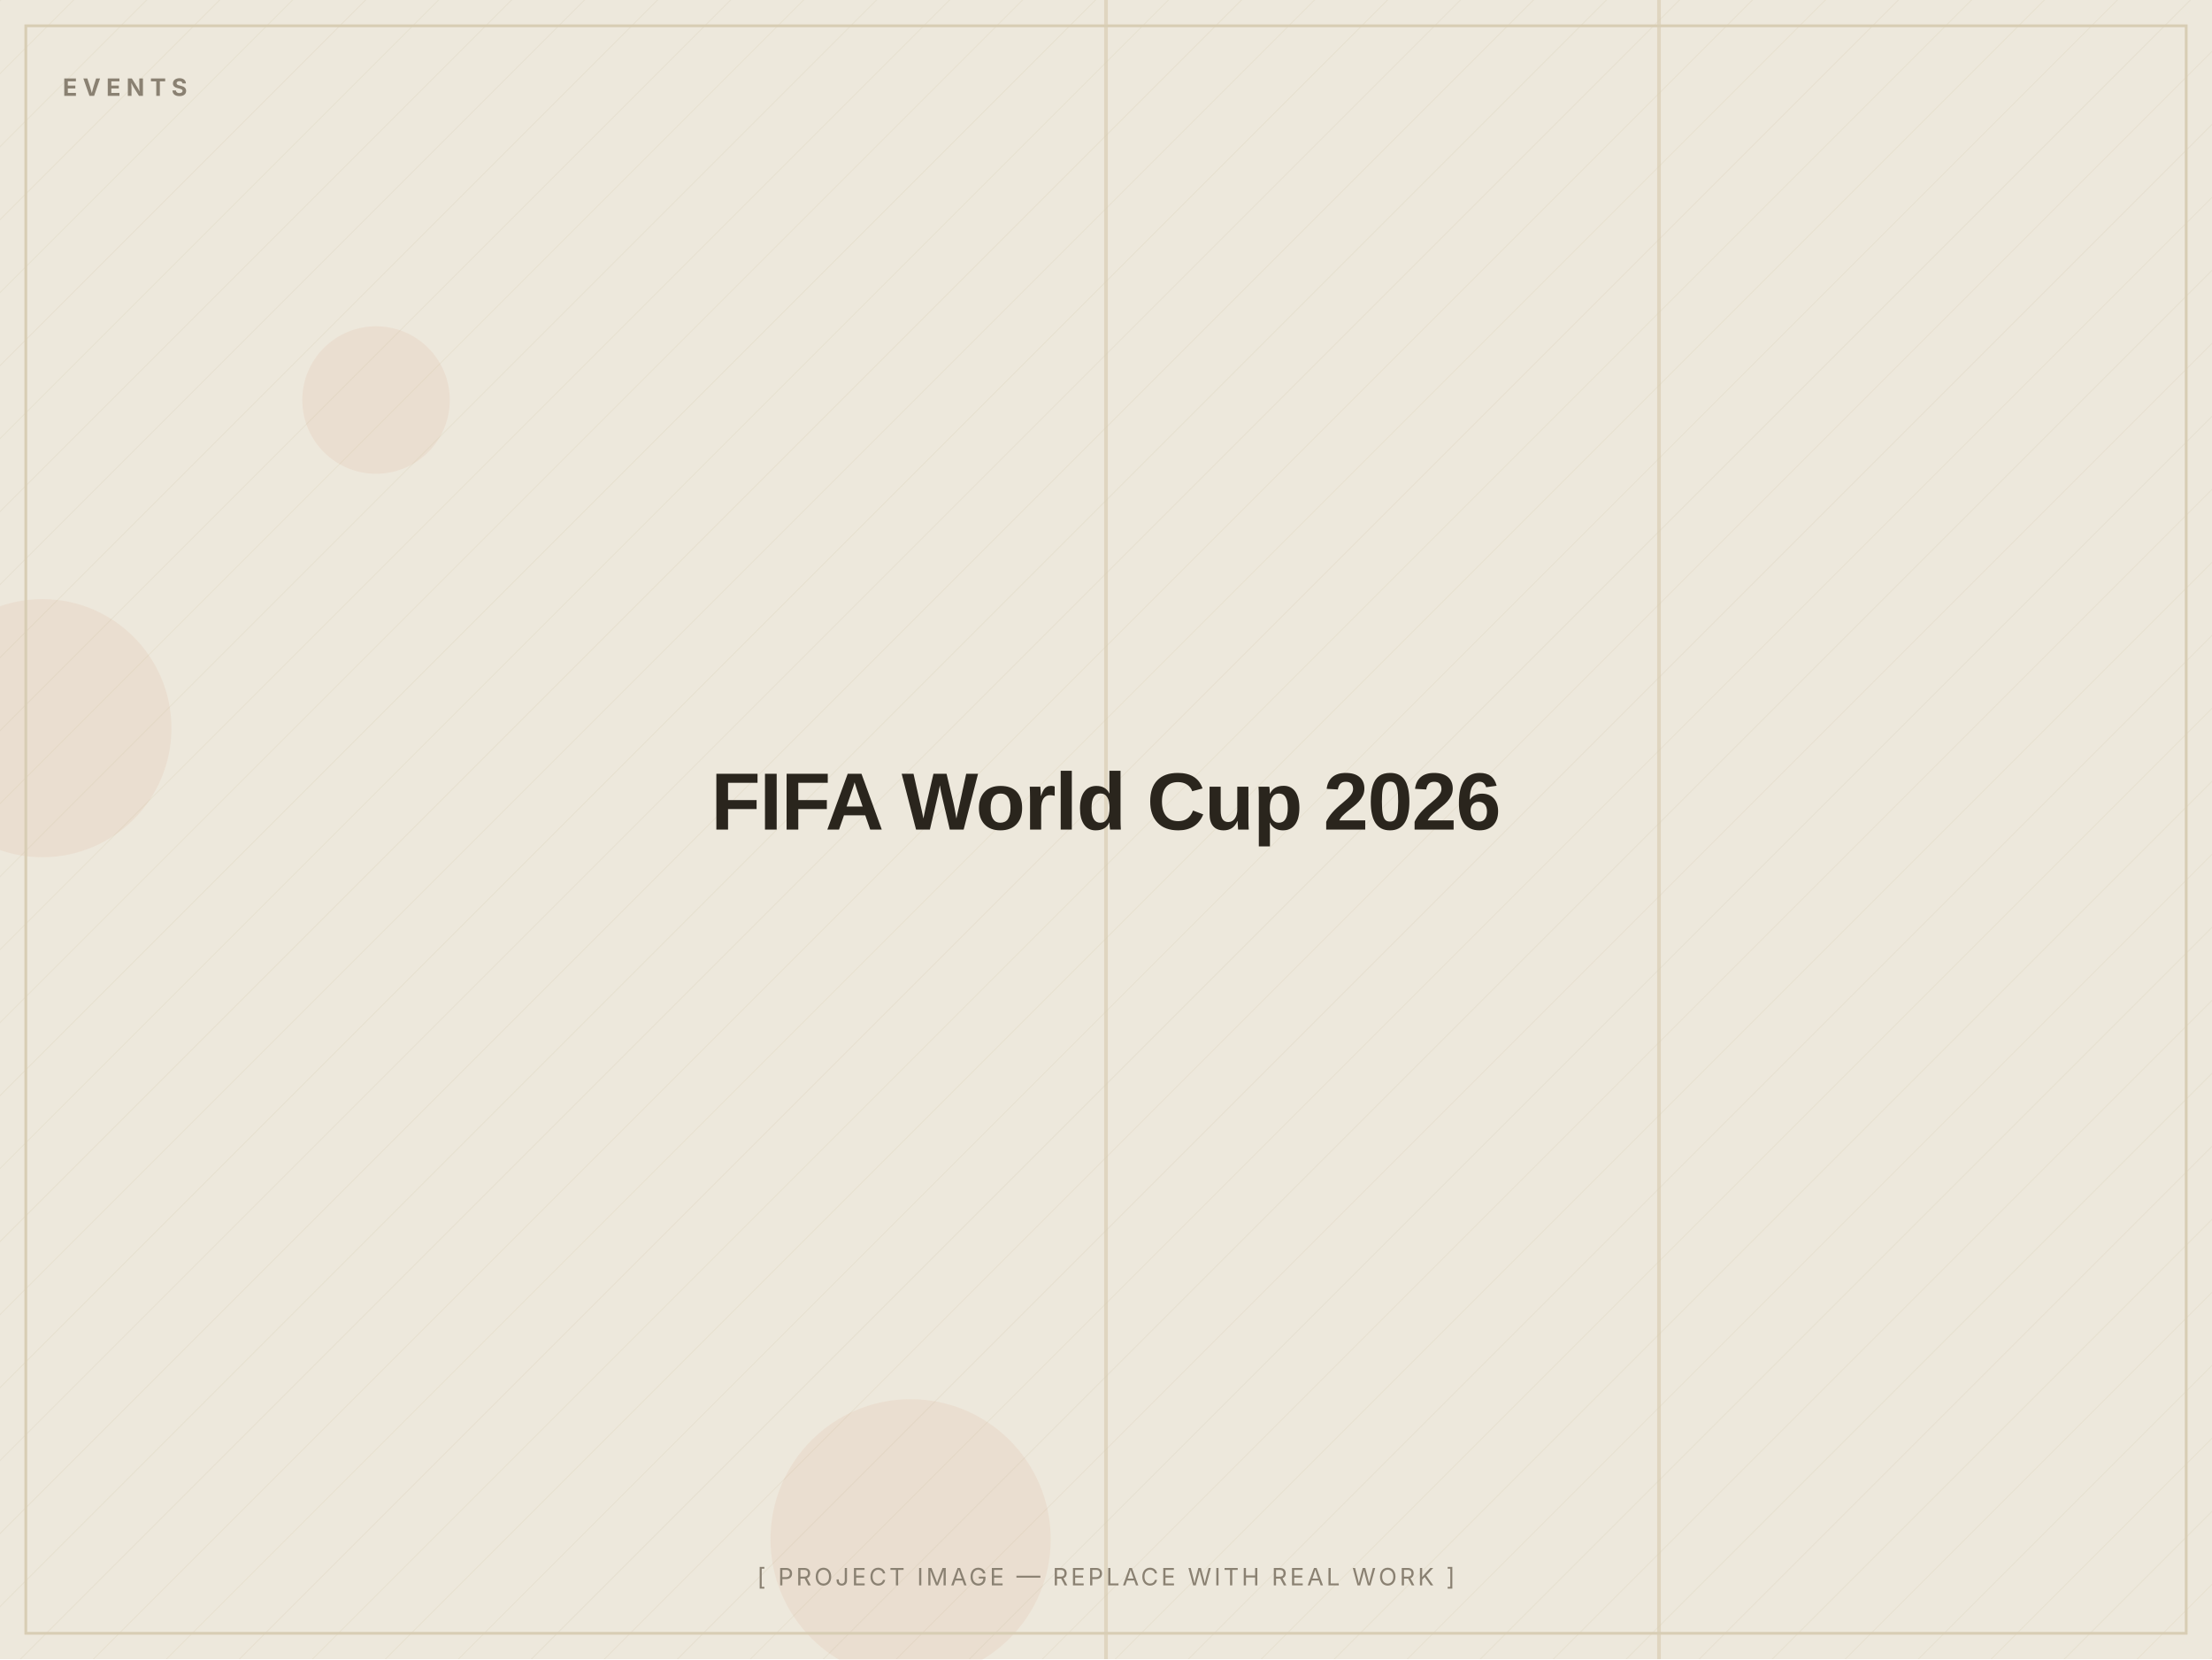
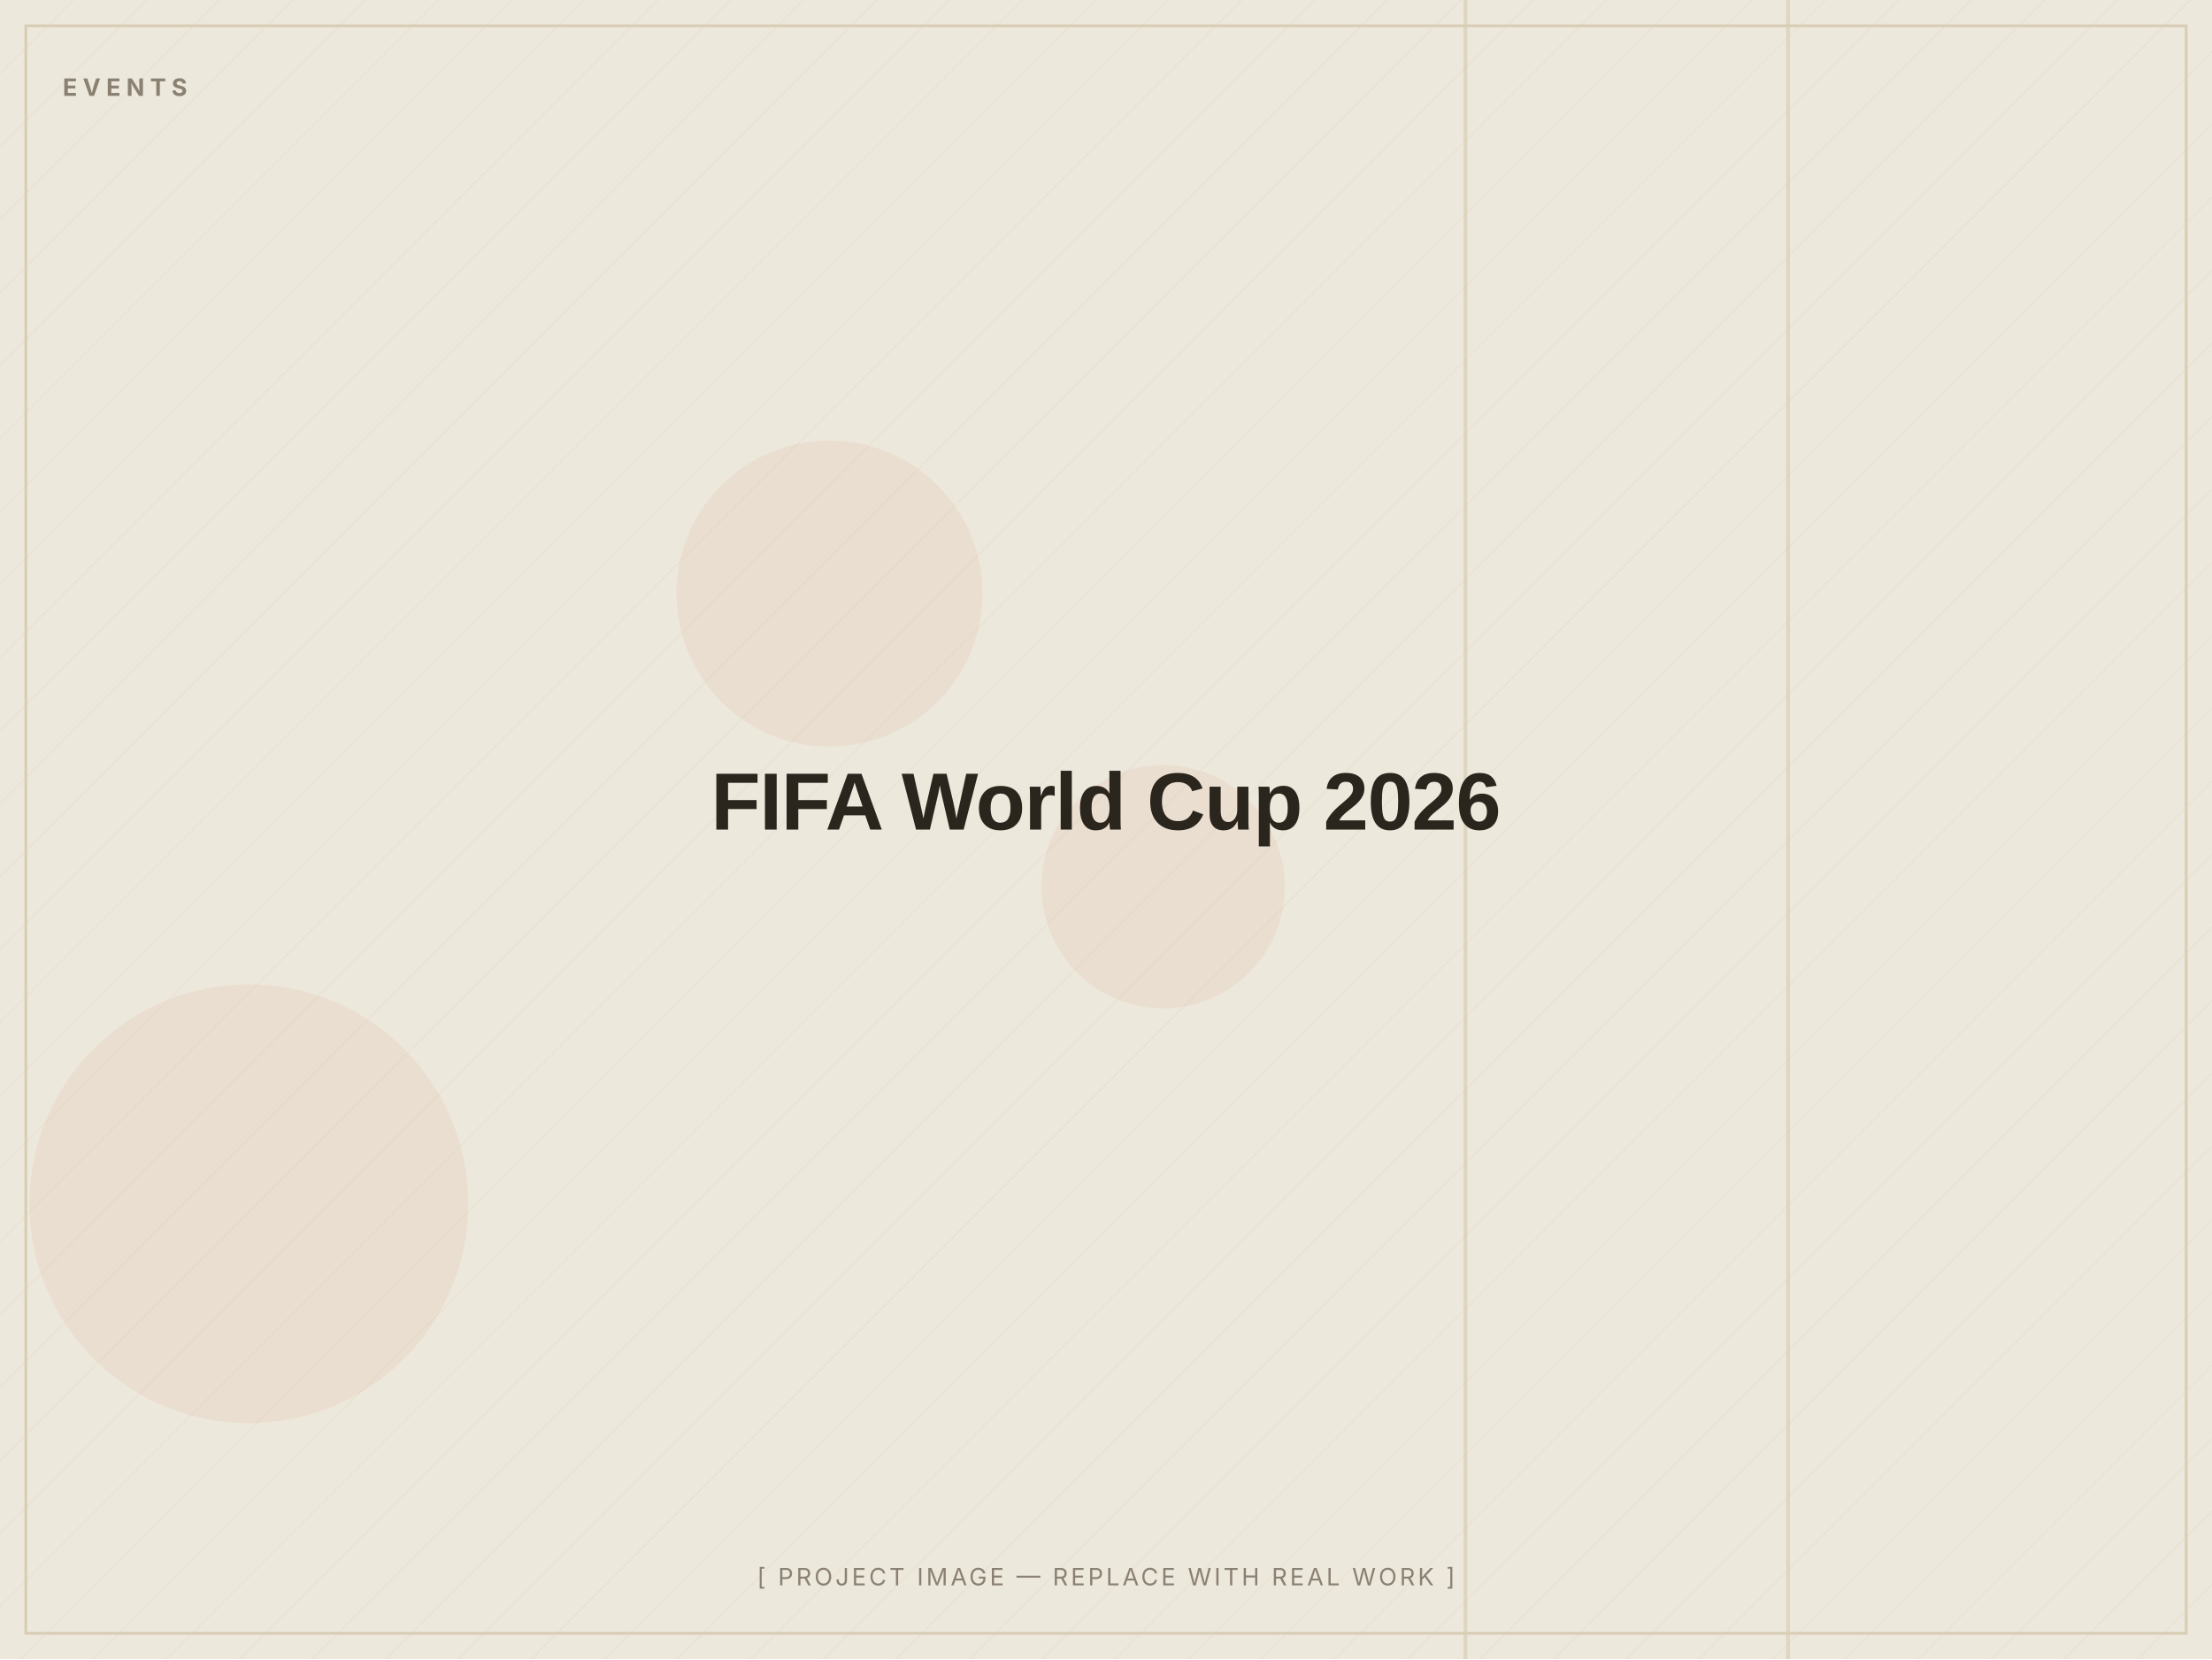
<svg xmlns="http://www.w3.org/2000/svg" width="1200" height="900" viewBox="0 0 1200 900" role="img" aria-label="FIFA World Cup 2026 — placeholder image">
  <defs>
    <pattern id="d" width="28" height="28" patternUnits="userSpaceOnUse" patternTransform="rotate(45)">
      <line x1="0" y1="0" x2="0" y2="28" stroke="#D8CDB4" stroke-width="1" opacity="0.5" />
    </pattern>
  </defs>
  <rect width="1200" height="900" fill="#EDE8DC" />
  <rect width="1200" height="900" fill="url(#d)" opacity="0.55" />
-   <circle cx="23" cy="395" r="70" fill="#C2410C" opacity="0.06" />
-   <circle cx="494" cy="835" r="76" fill="#C2410C" opacity="0.06" />
-   <circle cx="204" cy="217" r="40" fill="#C2410C" opacity="0.06" />
-   <rect x="899" y="0" width="2" height="900" fill="#D8CDB4" opacity="0.7" />
-   <rect x="599" y="0" width="2" height="900" fill="#D8CDB4" opacity="0.7" />
+   <circle cx="135" cy="653" r="119" fill="#C2410C" opacity="0.06" />
+   <circle cx="631" cy="481" r="66" fill="#C2410C" opacity="0.06" />
+   <circle cx="450" cy="322" r="83" fill="#C2410C" opacity="0.06" />
+   <rect x="969" y="0" width="2" height="900" fill="#D8CDB4" opacity="0.7" />
+   <rect x="794" y="0" width="2" height="900" fill="#D8CDB4" opacity="0.7" />
  <rect x="14" y="14" width="1172" height="872" fill="none" stroke="#D8CDB4" stroke-width="1.5" />
  <text x="34" y="52" font-family="Inter, Arial, sans-serif" font-weight="700" font-size="13" letter-spacing="3" fill="#8A8172">EVENTS</text>
  <text x="600.0" y="450.0" text-anchor="middle" font-family="Archivo, Arial, sans-serif" font-weight="800" font-size="44" letter-spacing="-0.5" fill="#2A251D">FIFA World Cup 2026</text>
  <text x="600.0" y="860" text-anchor="middle" font-family="Inter, Arial, sans-serif" font-size="13" letter-spacing="1.5" fill="#8A8172">[ PROJECT IMAGE — REPLACE WITH REAL WORK ]</text>
</svg>
